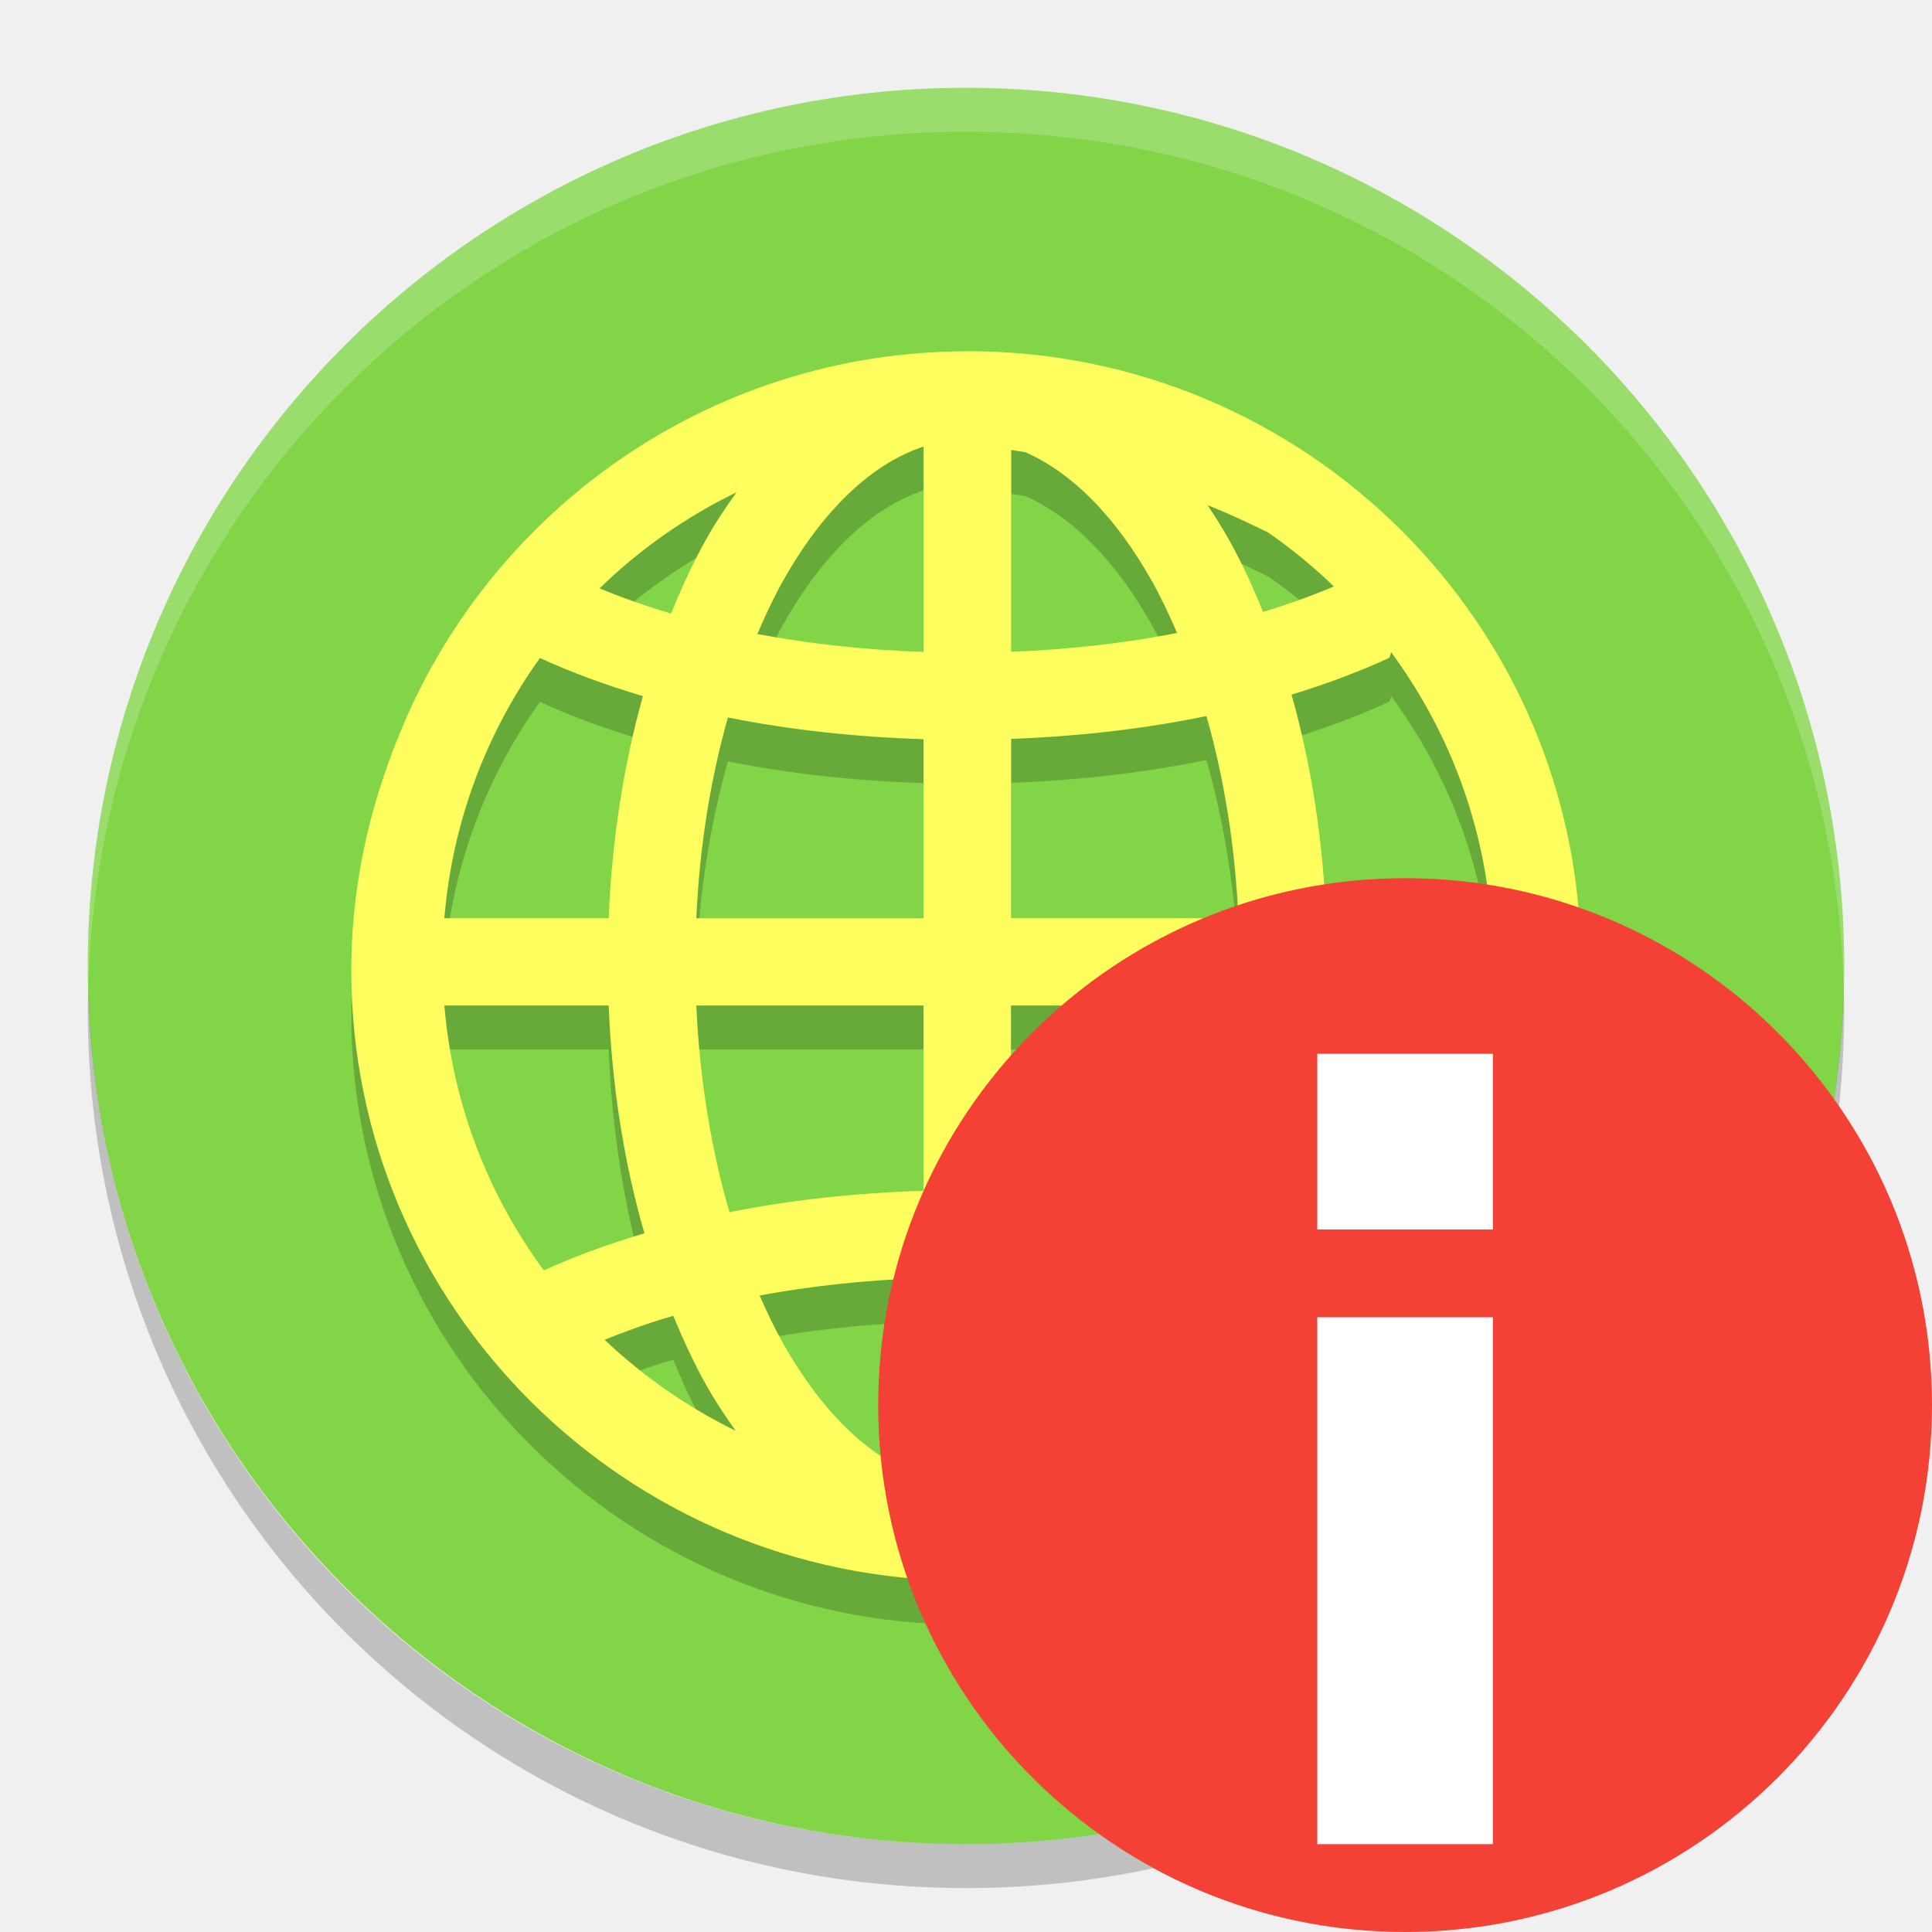
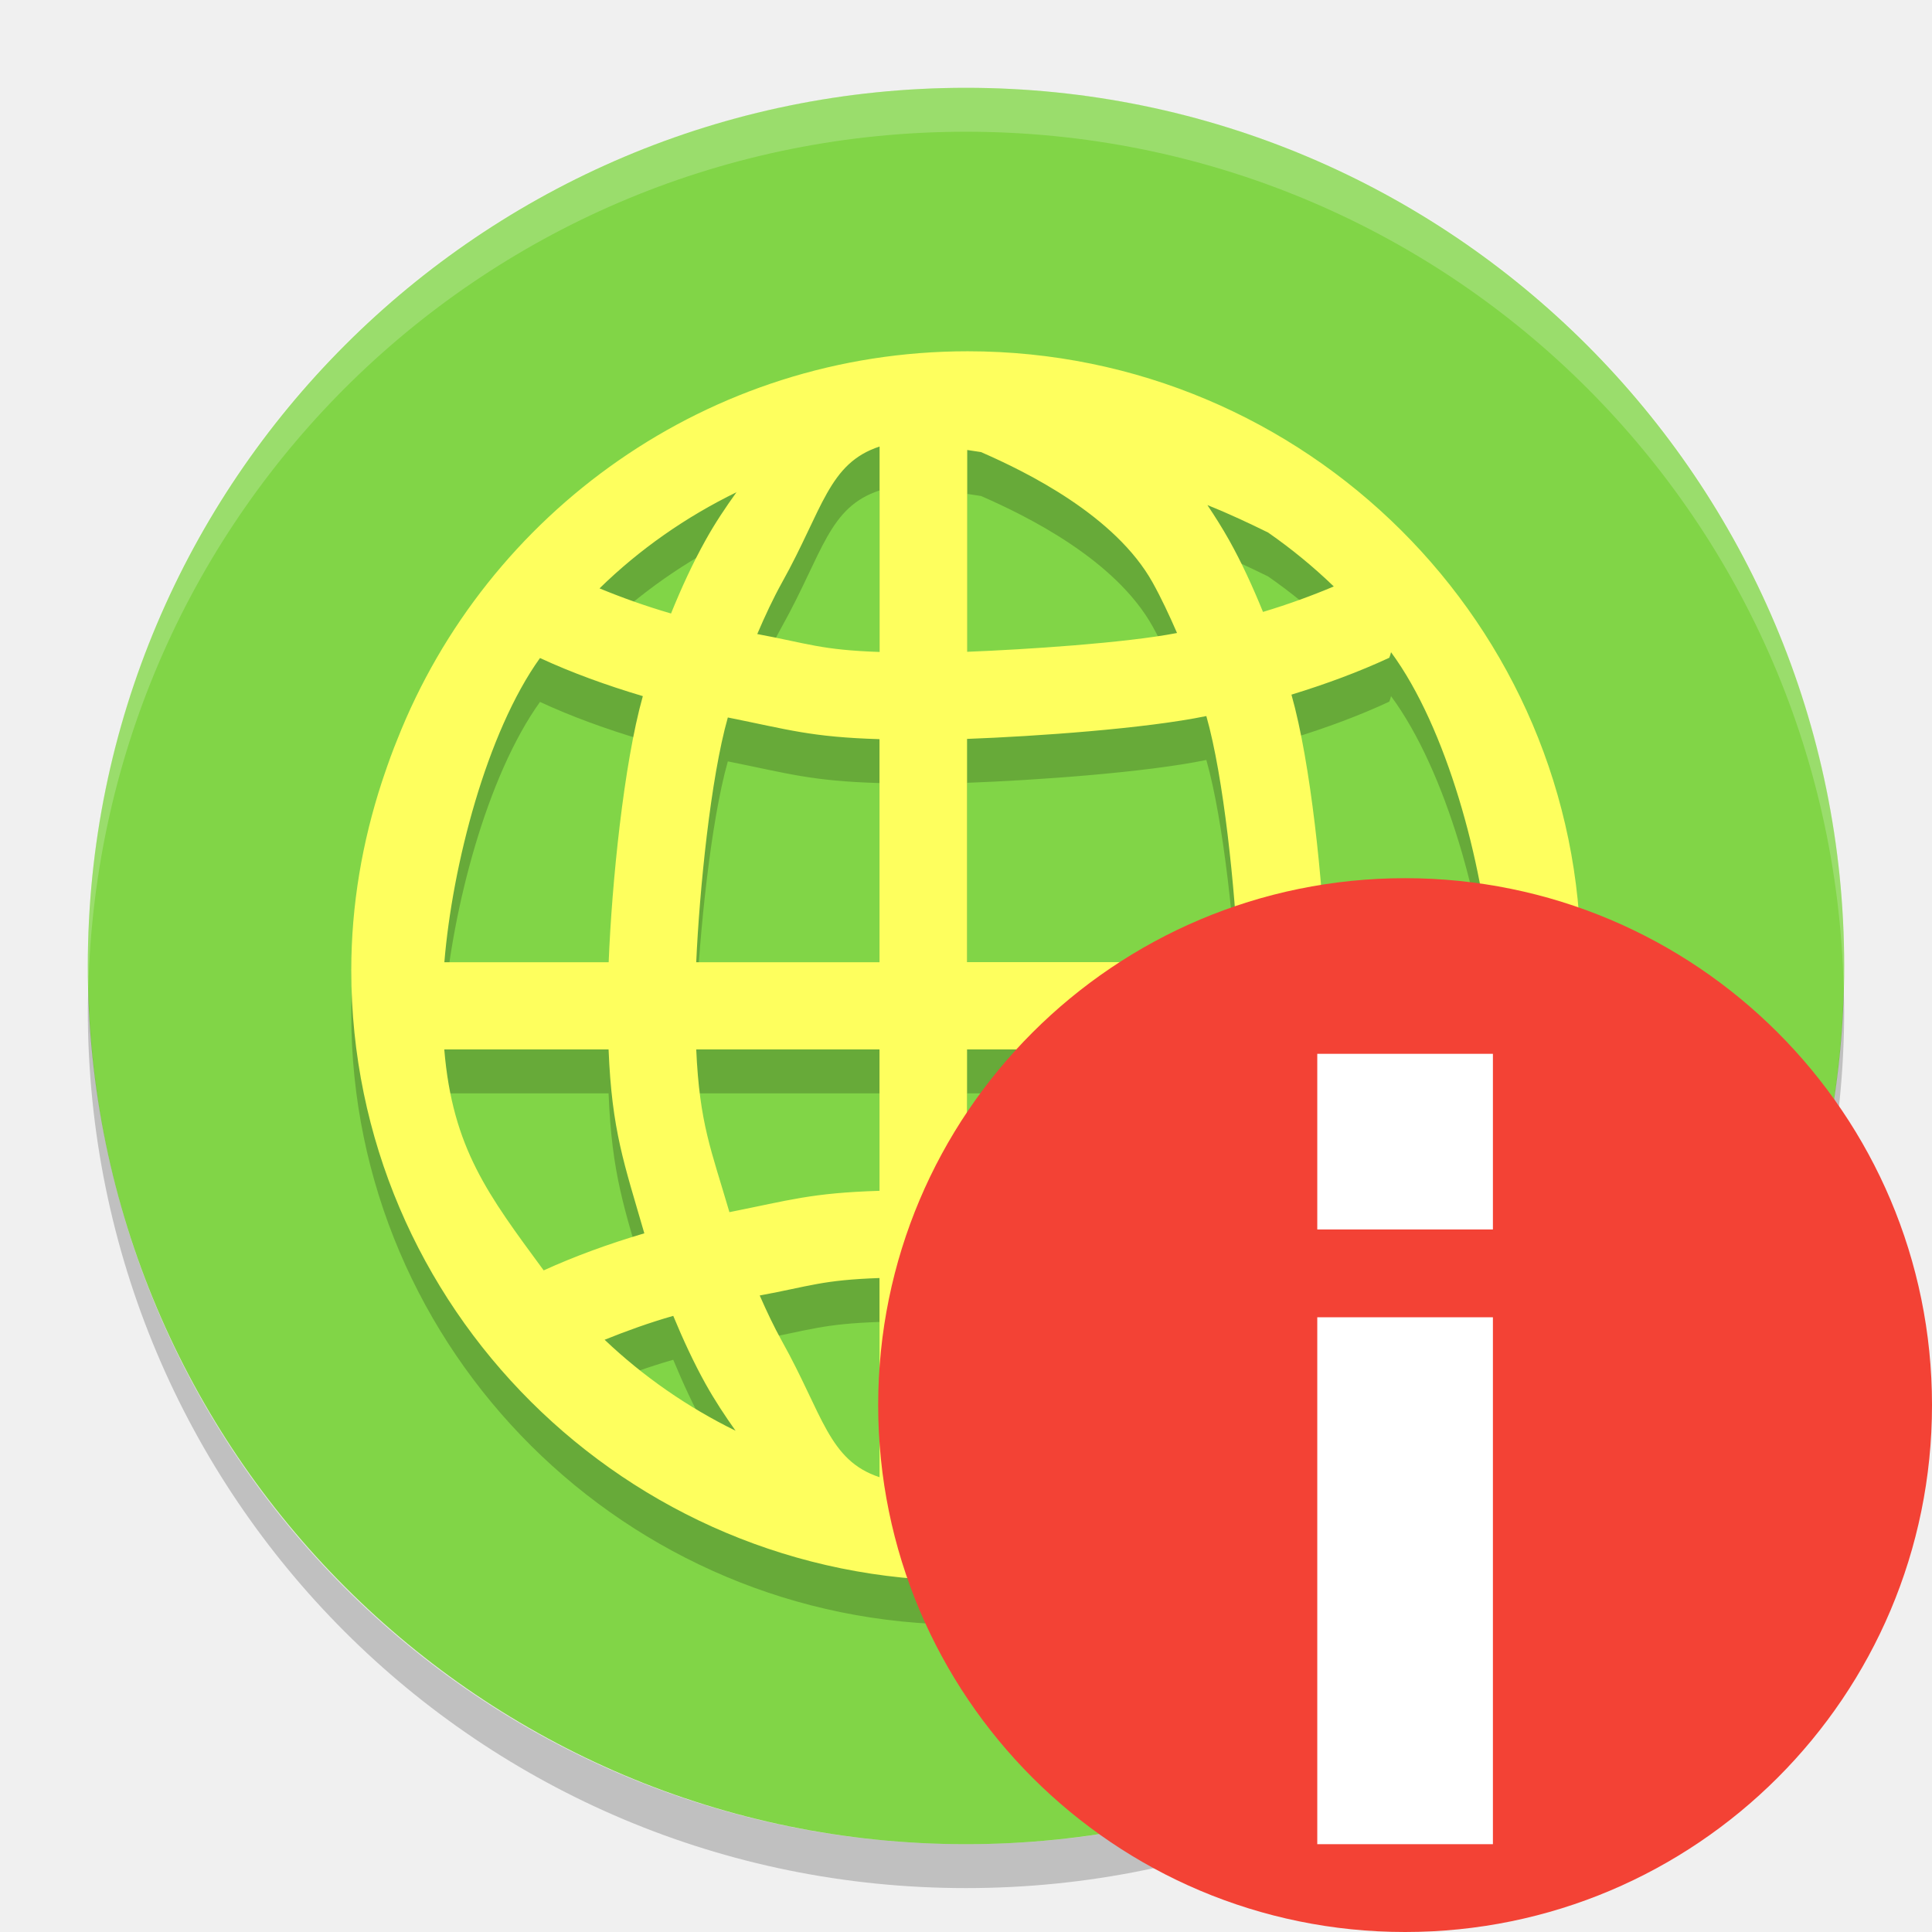
<svg xmlns="http://www.w3.org/2000/svg" height="22" width="22" version="1">
-   <rect transform="matrix(0,-1,-1,0,0,0)" rx="10" ry="10" height="20" width="20" y="-21" x="-21" fill="#81d547" />
-   <path opacity=".2" style="color:#000000;" fill-rule="evenodd" d="m11.019 4.5c-2.953 0-5.476 1.837-6.495 4.421-0.054 0.131-0.102 0.266-0.148 0.401-0.009 0.028-0.02 0.055-0.028 0.083-0.222 0.676-0.348 1.395-0.348 2.144 0 3.833 3.131 6.95 6.981 6.95 2.925 0 5.431-1.8 6.469-4.345 0-0.001 0.001-0.001 0.001-0.002 0.075-0.175 0.138-0.356 0.198-0.538 0.225-0.682 0.352-1.409 0.352-2.165 0-3.833-3.131-6.95-6.981-6.95zm-0.502 1.085v2.339c-0.667-0.023-1.304-0.094-1.893-0.204 0.088-0.206 0.181-0.405 0.282-0.587 0.466-0.836 1.03-1.357 1.611-1.548zm0.997 0.039c0.052 0.009 0.106 0.015 0.158 0.024 0.525 0.229 1.03 0.725 1.454 1.485 0.099 0.178 0.19 0.373 0.278 0.575-0.586 0.114-1.223 0.188-1.889 0.214v-2.299zm-3.125 0.479c-0.125 0.174-0.246 0.354-0.354 0.549-0.145 0.26-0.274 0.541-0.393 0.834-0.292-0.085-0.562-0.182-0.814-0.286 0.455-0.445 0.983-0.814 1.562-1.096zm5.362 0.149c0.272 0.109 0.481 0.21 0.69 0.312 0.266 0.185 0.516 0.39 0.748 0.614-0.249 0.105-0.516 0.203-0.806 0.29-0.117-0.287-0.243-0.562-0.385-0.816-0.078-0.139-0.161-0.27-0.247-0.399zm2.09 1.675c0.636 0.862 1.044 1.899 1.137 3.03h-1.877c-0.037-0.908-0.173-1.766-0.394-2.547 0.398-0.122 0.772-0.261 1.114-0.42 0.009-0.022 0.015-0.042 0.02-0.063zm-9.691 0.066c0.358 0.166 0.752 0.309 1.171 0.434-0.218 0.776-0.353 1.628-0.39 2.529h-1.871c0.091-1.101 0.48-2.115 1.089-2.964zm7.588 0.662c0.198 0.695 0.327 1.473 0.364 2.301h-2.588v-2.042c0.783-0.029 1.532-0.117 2.224-0.26zm-5.449 0.015c0.694 0.139 1.444 0.223 2.227 0.247v2.04h-2.587c0.037-0.823 0.164-1.596 0.36-2.287zm-3.229 3.28h1.871c0.037 0.926 0.178 1.801 0.407 2.594-0.41 0.121-0.794 0.262-1.146 0.422-0.632-0.859-1.038-1.891-1.132-3.016zm2.869 0h2.587v2.11c-0.777 0.024-1.521 0.106-2.209 0.243-0.207-0.708-0.34-1.505-0.378-2.353zm3.584 0h2.588c-0.038 0.854-0.173 1.656-0.382 2.367-0.687-0.141-1.43-0.228-2.207-0.256v-2.111zm3.586 0h1.877c-0.095 1.138-0.509 2.181-1.154 3.046-0.002-0.003-0.002-0.007-0.004-0.01-0.347-0.161-0.727-0.302-1.132-0.425 0.232-0.797 0.374-1.679 0.412-2.612zm-4.584 3.102v2.269c-0.58-0.191-1.143-0.711-1.61-1.546-0.091-0.163-0.174-0.339-0.255-0.523 0.582-0.108 1.209-0.176 1.866-0.199zm0.997 0.002c0.656 0.026 1.283 0.097 1.863 0.208-0.079 0.179-0.162 0.352-0.251 0.512-0.466 0.836-1.03 1.355-1.612 1.546v-2.267zm-3.846 0.429c0.112 0.27 0.233 0.532 0.367 0.773 0.106 0.19 0.222 0.366 0.343 0.536-0.55-0.27-1.052-0.619-1.491-1.036 0.244-0.098 0.501-0.192 0.781-0.272zm6.69 0.017c0.277 0.082 0.531 0.176 0.772 0.275-0.436 0.41-0.933 0.754-1.477 1.02 0.122-0.171 0.238-0.349 0.345-0.54 0.132-0.236 0.25-0.491 0.36-0.755z" />
-   <path d="m11.019 4c-2.953 0-5.476 1.837-6.495 4.421-0.054 0.131-0.102 0.266-0.148 0.401-0.009 0.028-0.02 0.055-0.028 0.083-0.222 0.676-0.348 1.395-0.348 2.144 0 3.833 3.131 6.95 6.981 6.95 2.925 0 5.431-1.8 6.469-4.345 0-0.001 0.001-0.001 0.001-0.002 0.075-0.175 0.138-0.356 0.198-0.538 0.225-0.682 0.352-1.409 0.352-2.165 0-3.833-3.131-6.95-6.981-6.95zm-0.502 1.085v2.339c-0.667-0.023-1.304-0.094-1.893-0.204 0.088-0.206 0.181-0.405 0.282-0.587 0.466-0.836 1.03-1.357 1.611-1.548zm0.997 0.039c0.052 0.009 0.106 0.015 0.158 0.024 0.525 0.229 1.03 0.725 1.454 1.485 0.099 0.178 0.19 0.373 0.278 0.575-0.586 0.114-1.223 0.188-1.889 0.214v-2.299zm-3.125 0.479c-0.125 0.174-0.246 0.354-0.354 0.549-0.145 0.26-0.274 0.541-0.393 0.834-0.292-0.085-0.562-0.182-0.814-0.286 0.455-0.445 0.983-0.814 1.562-1.096zm5.362 0.149c0.272 0.109 0.481 0.21 0.69 0.312 0.266 0.185 0.516 0.39 0.748 0.614-0.249 0.105-0.516 0.203-0.806 0.29-0.117-0.287-0.243-0.562-0.385-0.816-0.078-0.139-0.161-0.27-0.247-0.399zm2.09 1.675c0.636 0.862 1.044 1.899 1.137 3.03h-1.877c-0.037-0.908-0.173-1.766-0.394-2.547 0.398-0.122 0.772-0.261 1.114-0.42 0.009-0.022 0.015-0.042 0.02-0.063zm-9.691 0.066c0.358 0.166 0.752 0.309 1.171 0.434-0.218 0.776-0.353 1.628-0.39 2.529h-1.871c0.091-1.101 0.48-2.115 1.089-2.964zm7.588 0.662c0.198 0.695 0.327 1.473 0.364 2.301h-2.588v-2.042c0.783-0.029 1.532-0.117 2.224-0.26zm-5.449 0.015c0.694 0.139 1.444 0.223 2.227 0.247v2.04h-2.587c0.037-0.823 0.164-1.596 0.36-2.287zm-3.229 3.28h1.871c0.037 0.926 0.178 1.801 0.407 2.594-0.41 0.121-0.794 0.262-1.146 0.422-0.632-0.859-1.038-1.891-1.132-3.016zm2.869 0h2.587v2.11c-0.777 0.024-1.521 0.106-2.209 0.243-0.207-0.708-0.34-1.505-0.378-2.353zm3.584 0h2.588c-0.038 0.854-0.173 1.656-0.382 2.367-0.687-0.141-1.43-0.228-2.207-0.256v-2.111zm3.586 0h1.877c-0.095 1.138-0.509 2.181-1.154 3.046-0.002-0.003-0.002-0.007-0.004-0.01-0.347-0.161-0.727-0.302-1.132-0.425 0.232-0.797 0.374-1.679 0.412-2.612zm-4.584 3.102v2.269c-0.58-0.191-1.143-0.711-1.61-1.546-0.091-0.163-0.174-0.339-0.255-0.523 0.582-0.108 1.209-0.176 1.866-0.199zm0.997 0.002c0.656 0.026 1.283 0.097 1.863 0.208-0.079 0.179-0.162 0.352-0.251 0.512-0.466 0.836-1.03 1.355-1.612 1.546v-2.267zm-3.846 0.429c0.112 0.27 0.233 0.532 0.367 0.773 0.106 0.19 0.222 0.366 0.343 0.536-0.55-0.27-1.052-0.619-1.491-1.036 0.244-0.098 0.501-0.192 0.781-0.272zm6.69 0.017c0.277 0.082 0.531 0.176 0.772 0.275-0.436 0.41-0.933 0.754-1.477 1.02 0.122-0.171 0.238-0.349 0.345-0.54 0.132-0.236 0.25-0.491 0.36-0.755z" fill="#feff5e" fill-rule="evenodd" />
-   <path opacity=".2" fill="#fff" d="m11 1c-5.54 0-10 4.46-10 10 0 0.084 0.004 0.166 0.006 0.25 0.132-5.423 4.538-9.75 9.994-9.75 5.456 0 9.862 4.327 9.994 9.75 0.002-0.084 0.006-0.166 0.006-0.25 0-5.54-4.46-10-10-10z" />
-   <path opacity=".2" d="m1.006 11.25c-0.002 0.084-0.006 0.166-0.006 0.25 0 5.54 4.46 10 10 10s10-4.46 10-10c0-0.084-0.004-0.167-0.006-0.25-0.132 5.423-4.538 9.75-9.994 9.75s-9.862-4.327-9.994-9.75z" />
-   <circle style="enable-background:new" cx="16" cy="16" r="6" fill="#f34235" />
-   <path d="m15 21v-6h2v6h-2zm0-7v-2h2v2h-2z" fill="#fff" />
+   <rect style="fill:#81d547" x="-21" y="-21" width="20" height="20" ry="10" rx="10" transform="matrix(0,-1,-1,0,0,0)" />
+   <path d="m 11.019,4.5 c -2.953,0 -5.476,1.837 -6.495,4.421 C 4.47,9.052 4.422,9.187 4.376,9.322 4.367,9.35 4.357,9.377 4.348,9.405 4.127,10.082 4,10.8 4,11.55 c 0,3.833 3.131,6.95 6.981,6.95 2.925,0 5.431,-1.8 6.469,-4.345 2.7e-4,-6.5e-4 7e-4,-0.001 0.001,-0.002 0.075,-0.175 0.138,-0.356 0.198,-0.538 0.225,-0.682 0.352,-1.409 0.352,-2.165 0,-3.833 -3.131,-6.95 -6.981,-6.95 z m -1.003,1.085 0,2.339 c -0.667,-0.023 -0.804,-0.094 -1.393,-0.204 0.088,-0.206 0.181,-0.405 0.282,-0.587 0.466,-0.836 0.529,-1.357 1.11,-1.548 z m 0.997,0.039 c 0.052,0.009 0.106,0.015 0.158,0.024 0.525,0.229 1.53,0.725 1.954,1.485 0.099,0.178 0.19,0.373 0.278,0.575 -0.586,0.114 -1.724,0.188 -2.389,0.214 l 0,-2.299 z m -2.625,0.479 c -0.125,0.174 -0.246,0.354 -0.354,0.549 -0.145,0.26 -0.274,0.541 -0.393,0.834 -0.292,-0.085 -0.562,-0.182 -0.814,-0.286 0.455,-0.445 0.983,-0.814 1.562,-1.096 z m 5.362,0.149 c 0.272,0.109 0.481,0.21 0.69,0.312 0.266,0.185 0.516,0.39 0.748,0.614 -0.249,0.105 -0.516,0.203 -0.806,0.29 -0.117,-0.287 -0.243,-0.562 -0.385,-0.816 -0.078,-0.139 -0.161,-0.27 -0.247,-0.399 z m 2.09,1.675 c 0.636,0.862 1.044,2.399 1.137,3.53 l -1.877,0 C 15.063,10.549 14.927,9.19 14.706,8.41 c 0.398,-0.122 0.772,-0.261 1.114,-0.42 0.009,-0.022 0.015,-0.042 0.02,-0.063 z m -9.691,0.066 c 0.358,0.166 0.752,0.309 1.171,0.434 C 7.102,9.203 6.967,10.556 6.931,11.457 l -1.871,0 c 0.091,-1.101 0.48,-2.615 1.089,-3.464 z m 7.588,0.662 c 0.198,0.695 0.327,1.973 0.364,2.801 l -3.089,0 0,-2.542 c 0.783,-0.029 2.032,-0.117 2.724,-0.26 z m -5.449,0.015 c 0.694,0.139 0.943,0.223 1.727,0.247 l 0,2.54 -2.087,0 c 0.037,-0.823 0.164,-2.096 0.36,-2.787 z m -3.229,3.78 1.871,0 c 0.037,0.926 0.178,1.301 0.407,2.094 -0.41,0.121 -0.794,0.262 -1.146,0.422 -0.632,-0.859 -1.038,-1.391 -1.132,-2.516 z m 2.869,0 2.087,0 0,1.61 c -0.777,0.024 -1.02,0.106 -1.709,0.243 C 8.099,13.594 7.966,13.298 7.928,12.45 Z m 3.084,0 3.089,0 c -0.038,0.854 -0.173,1.156 -0.382,1.867 -0.687,-0.141 -1.93,-0.228 -2.707,-0.256 l 0,-1.612 z m 4.087,0 1.877,0 c -0.095,1.138 -0.509,1.681 -1.154,2.546 -0.002,-0.003 -0.002,-0.007 -0.004,-0.01 -0.347,-0.161 -0.727,-0.302 -1.132,-0.425 0.232,-0.797 0.374,-1.179 0.412,-2.112 z m -5.084,2.602 0,2.269 c -0.58,-0.191 -0.643,-0.711 -1.109,-1.546 -0.091,-0.163 -0.174,-0.339 -0.255,-0.523 0.582,-0.108 0.709,-0.176 1.365,-0.199 z m 0.997,0.002 c 0.656,0.026 1.784,0.097 2.363,0.208 -0.079,0.179 -0.162,0.352 -0.251,0.512 -0.466,0.836 -1.531,1.355 -2.112,1.546 l 0,-2.267 z m -3.346,0.429 c 0.112,0.27 0.233,0.532 0.367,0.773 0.106,0.19 0.222,0.366 0.343,0.536 -0.55,-0.27 -1.052,-0.619 -1.491,-1.036 0.244,-0.098 0.501,-0.192 0.781,-0.272 z m 6.69,0.017 c 0.277,0.082 0.531,0.176 0.772,0.275 -0.436,0.41 -0.933,0.754 -1.477,1.02 0.122,-0.171 0.238,-0.349 0.345,-0.54 0.132,-0.236 0.25,-0.491 0.36,-0.755 z" style="opacity:0.2;fill:#000000;fill-opacity:1;fill-rule:evenodd" />
+   <path style="opacity:0.2;fill:#ffffff" d="M 11,1 C 5.46,1 1,5.46 1,11 1,11.084 1.004,11.166 1.006,11.25 1.138,5.827 5.544,1.5 11,1.5 c 5.456,0 9.862,4.327 9.994,9.75 C 20.996,11.166 21,11.084 21,11 21,5.46 16.54,1 11,1 Z" />
+   <path style="fill:#feff5e;fill-opacity:1;fill-rule:evenodd" d="m 11.019,4 c -2.953,0 -5.476,1.837 -6.495,4.421 -0.054,0.131 -0.102,0.266 -0.148,0.401 C 4.367,8.85 4.357,8.877 4.348,8.905 4.127,9.582 4,10.3 4,11.05 c 0,3.833 3.131,6.95 6.981,6.95 2.925,0 5.431,-1.8 6.469,-4.345 2.7e-4,-6.5e-4 7e-4,-0.001 0.001,-0.002 0.075,-0.175 0.138,-0.356 0.198,-0.538 0.225,-0.682 0.352,-1.409 0.352,-2.165 0,-3.833 -3.131,-6.95 -6.981,-6.95 z m -1.003,1.085 0,2.339 c -0.667,-0.023 -0.804,-0.094 -1.393,-0.204 0.088,-0.206 0.181,-0.405 0.282,-0.587 0.466,-0.836 0.529,-1.357 1.11,-1.548 z m 0.997,0.039 c 0.052,0.009 0.106,0.015 0.158,0.024 0.525,0.229 1.53,0.725 1.954,1.485 0.099,0.178 0.19,0.373 0.278,0.575 -0.586,0.114 -1.724,0.188 -2.389,0.214 l 0,-2.299 z m -2.625,0.479 c -0.125,0.174 -0.246,0.354 -0.354,0.549 -0.145,0.26 -0.274,0.541 -0.393,0.834 -0.292,-0.085 -0.562,-0.182 -0.814,-0.286 0.455,-0.445 0.983,-0.814 1.562,-1.096 z m 5.362,0.149 c 0.272,0.109 0.481,0.21 0.69,0.312 0.266,0.185 0.516,0.39 0.748,0.614 -0.249,0.105 -0.516,0.203 -0.806,0.29 -0.117,-0.287 -0.243,-0.562 -0.385,-0.816 -0.078,-0.139 -0.161,-0.27 -0.247,-0.399 z m 2.09,1.675 c 0.636,0.862 1.044,2.399 1.137,3.53 l -1.877,0 c -0.037,-0.908 -0.173,-2.266 -0.394,-3.047 0.398,-0.122 0.772,-0.261 1.114,-0.42 0.009,-0.022 0.015,-0.042 0.02,-0.063 z m -9.691,0.066 c 0.358,0.166 0.752,0.309 1.171,0.434 C 7.102,8.703 6.967,10.056 6.931,10.957 l -1.871,0 C 5.151,9.855 5.54,8.342 6.149,7.493 Z m 7.588,0.662 c 0.198,0.695 0.327,1.973 0.364,2.801 l -3.089,0 0,-2.542 c 0.783,-0.029 2.032,-0.117 2.724,-0.26 z m -5.449,0.015 c 0.694,0.139 0.943,0.223 1.727,0.247 l 0,2.54 -2.087,0 c 0.037,-0.823 0.164,-2.096 0.36,-2.787 z m -3.229,3.78 1.871,0 c 0.037,0.926 0.178,1.301 0.407,2.094 -0.41,0.121 -0.794,0.262 -1.146,0.422 -0.632,-0.859 -1.038,-1.391 -1.132,-2.516 z m 2.869,0 2.087,0 0,1.61 c -0.777,0.024 -1.02,0.106 -1.709,0.243 C 8.099,13.094 7.966,12.798 7.928,11.949 Z m 3.084,0 3.089,0 c -0.038,0.854 -0.173,1.156 -0.382,1.867 -0.687,-0.141 -1.93,-0.228 -2.707,-0.256 l 0,-1.612 z m 4.087,0 1.877,0 c -0.095,1.138 -0.509,1.681 -1.154,2.546 -0.002,-0.003 -0.002,-0.007 -0.004,-0.01 -0.347,-0.161 -0.727,-0.302 -1.132,-0.425 0.232,-0.797 0.374,-1.179 0.412,-2.112 z m -5.084,2.602 0,2.269 c -0.58,-0.191 -0.643,-0.711 -1.109,-1.546 -0.091,-0.163 -0.174,-0.339 -0.255,-0.523 0.582,-0.108 0.709,-0.176 1.365,-0.199 z m 0.997,0.002 c 0.656,0.026 1.784,0.097 2.363,0.208 -0.079,0.179 -0.162,0.352 -0.251,0.512 -0.466,0.836 -1.531,1.355 -2.112,1.546 l 0,-2.267 z m -3.346,0.429 c 0.112,0.27 0.233,0.532 0.367,0.773 0.106,0.19 0.222,0.366 0.343,0.536 -0.55,-0.27 -1.052,-0.619 -1.491,-1.036 0.244,-0.098 0.501,-0.192 0.781,-0.272 z m 6.69,0.017 c 0.277,0.082 0.531,0.176 0.772,0.275 -0.436,0.41 -0.933,0.754 -1.477,1.02 0.122,-0.171 0.238,-0.349 0.345,-0.54 0.132,-0.236 0.25,-0.491 0.36,-0.755 z" />
+   <path style="opacity:0.2" d="M 1.006,11.25 C 1.004,11.334 1,11.416 1,11.5 c 0,5.54 4.46,10 10,10 5.54,0 10,-4.46 10,-10 0,-0.084 -0.004,-0.167 -0.006,-0.25 -0.132,5.423 -4.538,9.75 -9.994,9.75 -5.456,0 -9.862,-4.327 -9.994,-9.75 z" />
+   <circle r="6" cy="16" cx="16" style="fill:#f34235;enable-background:new" />
+   <path style="fill:#ffffff" d="m 15,21 0,-6 2,0 0,6 -2,0 z m 0,-7 0,-2 2,0 0,2 -2,0 z" />
</svg>
